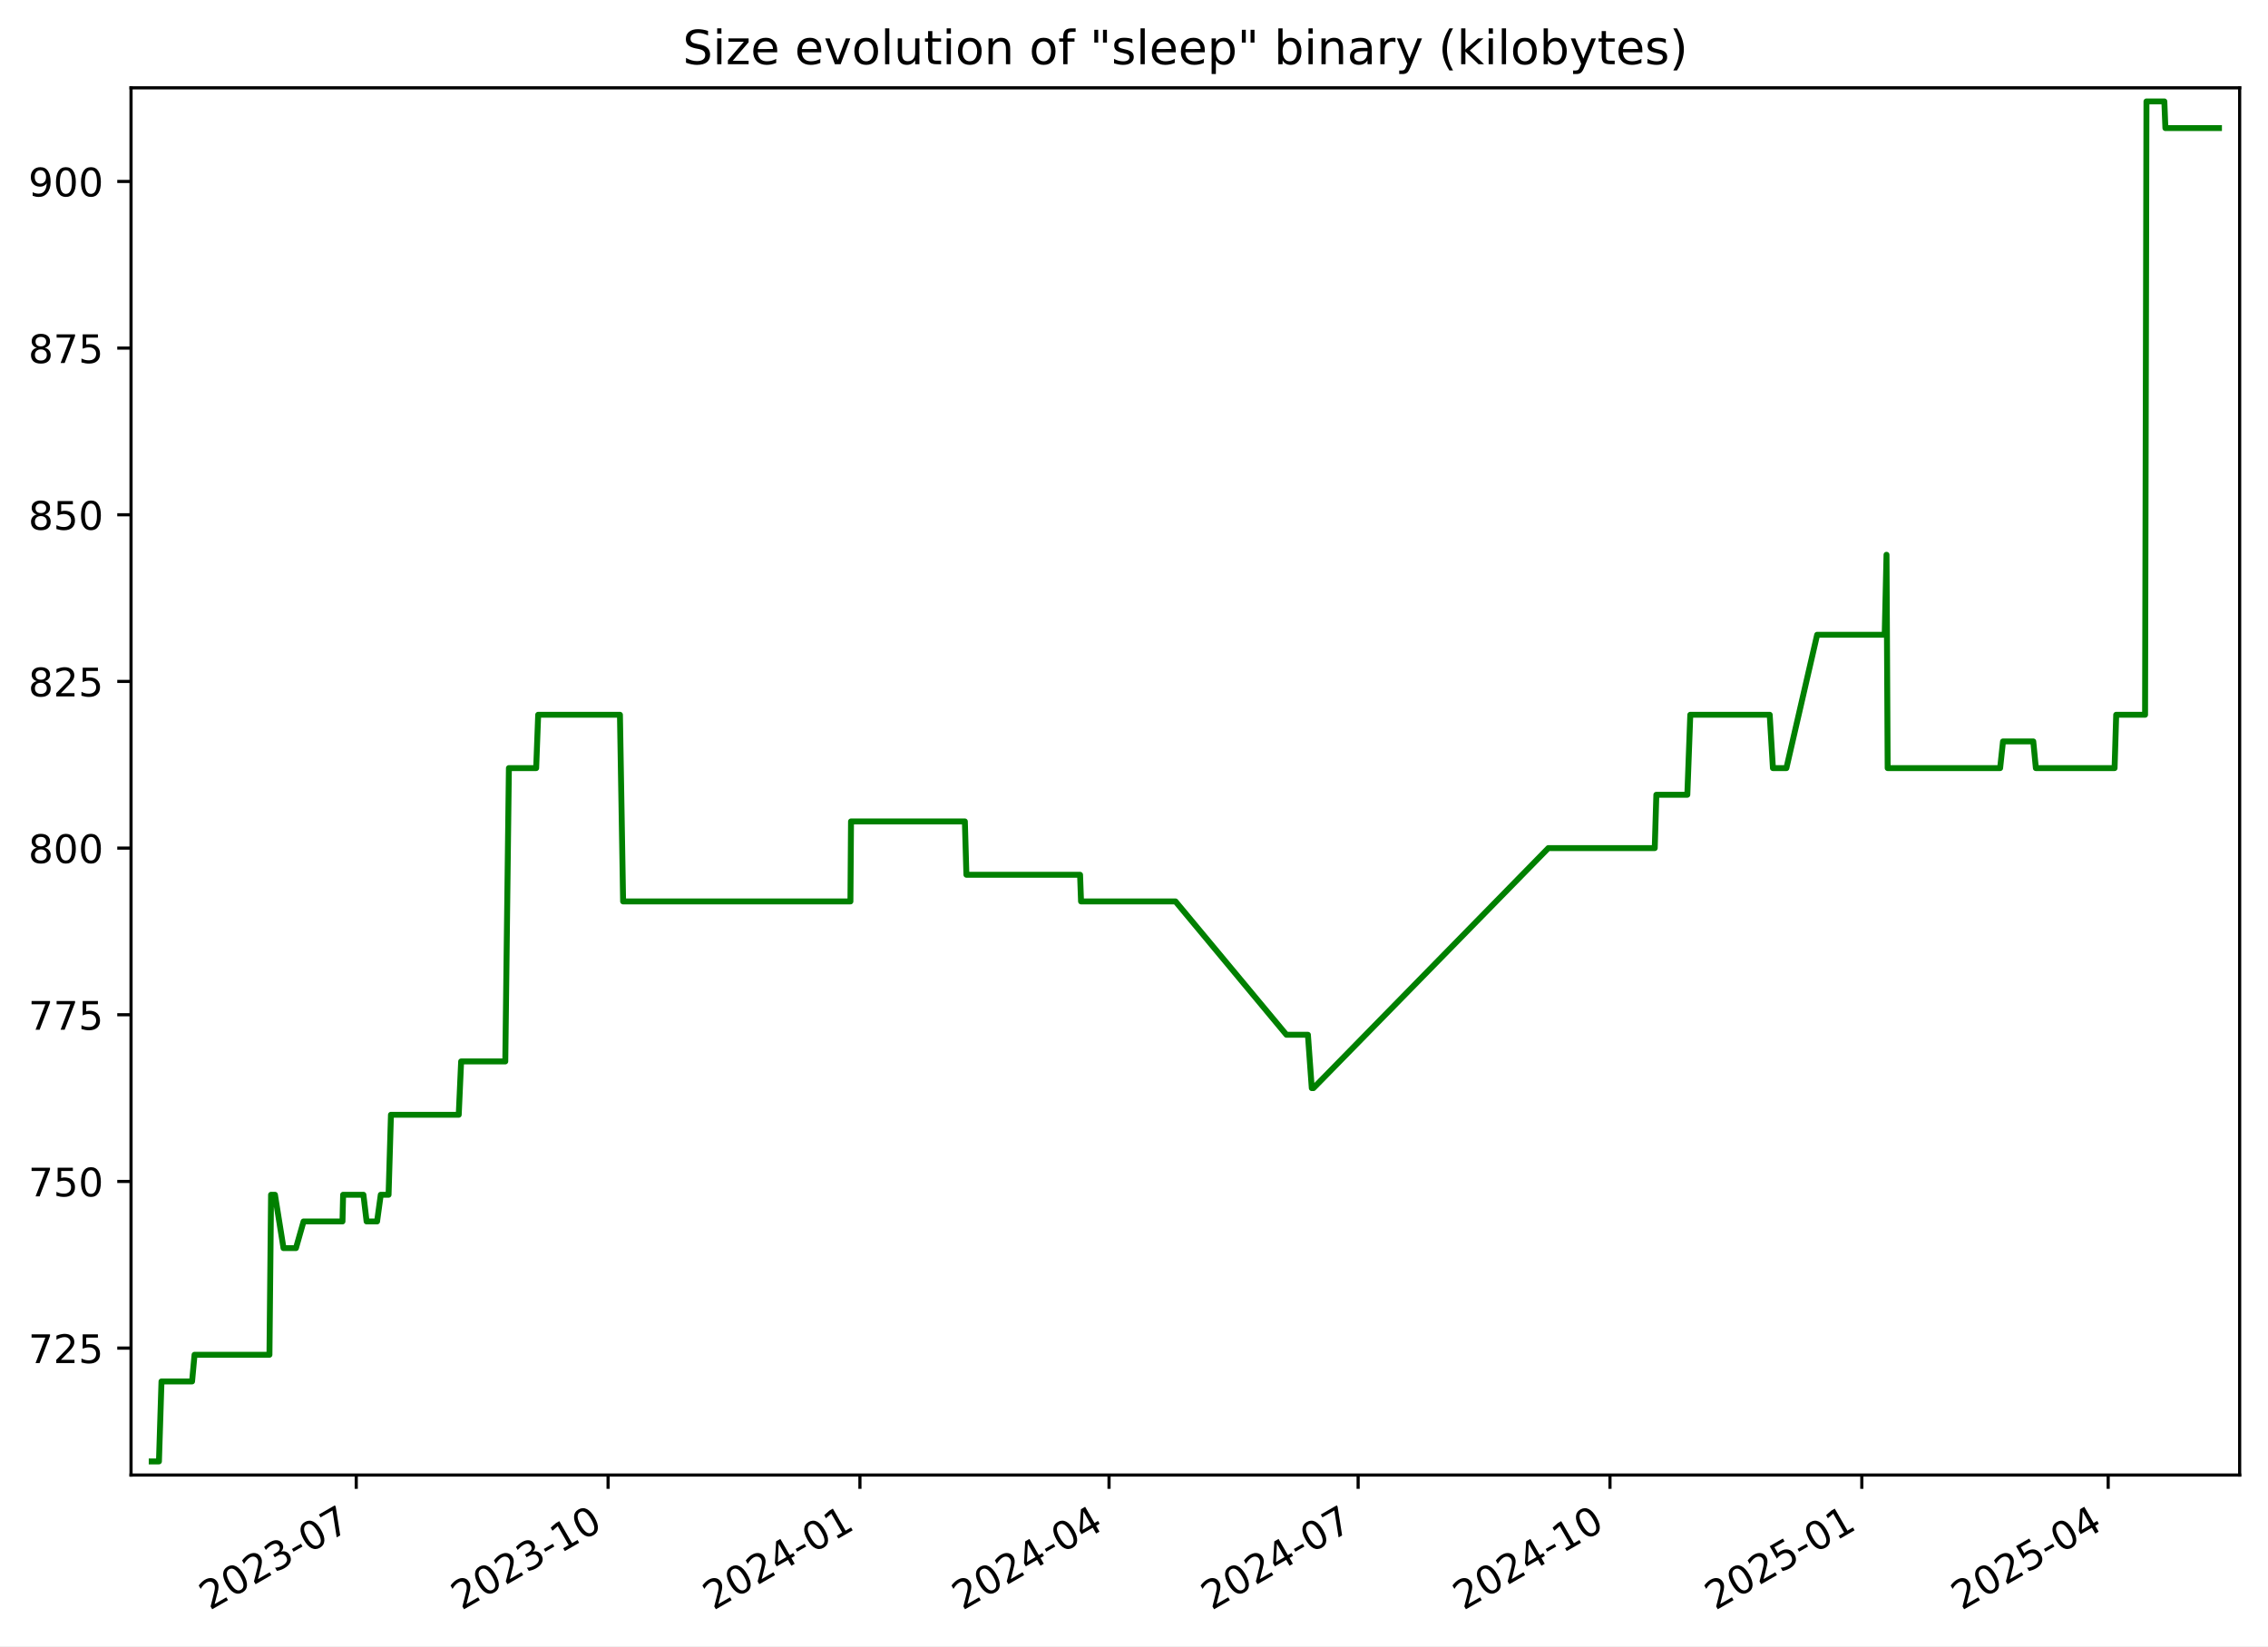
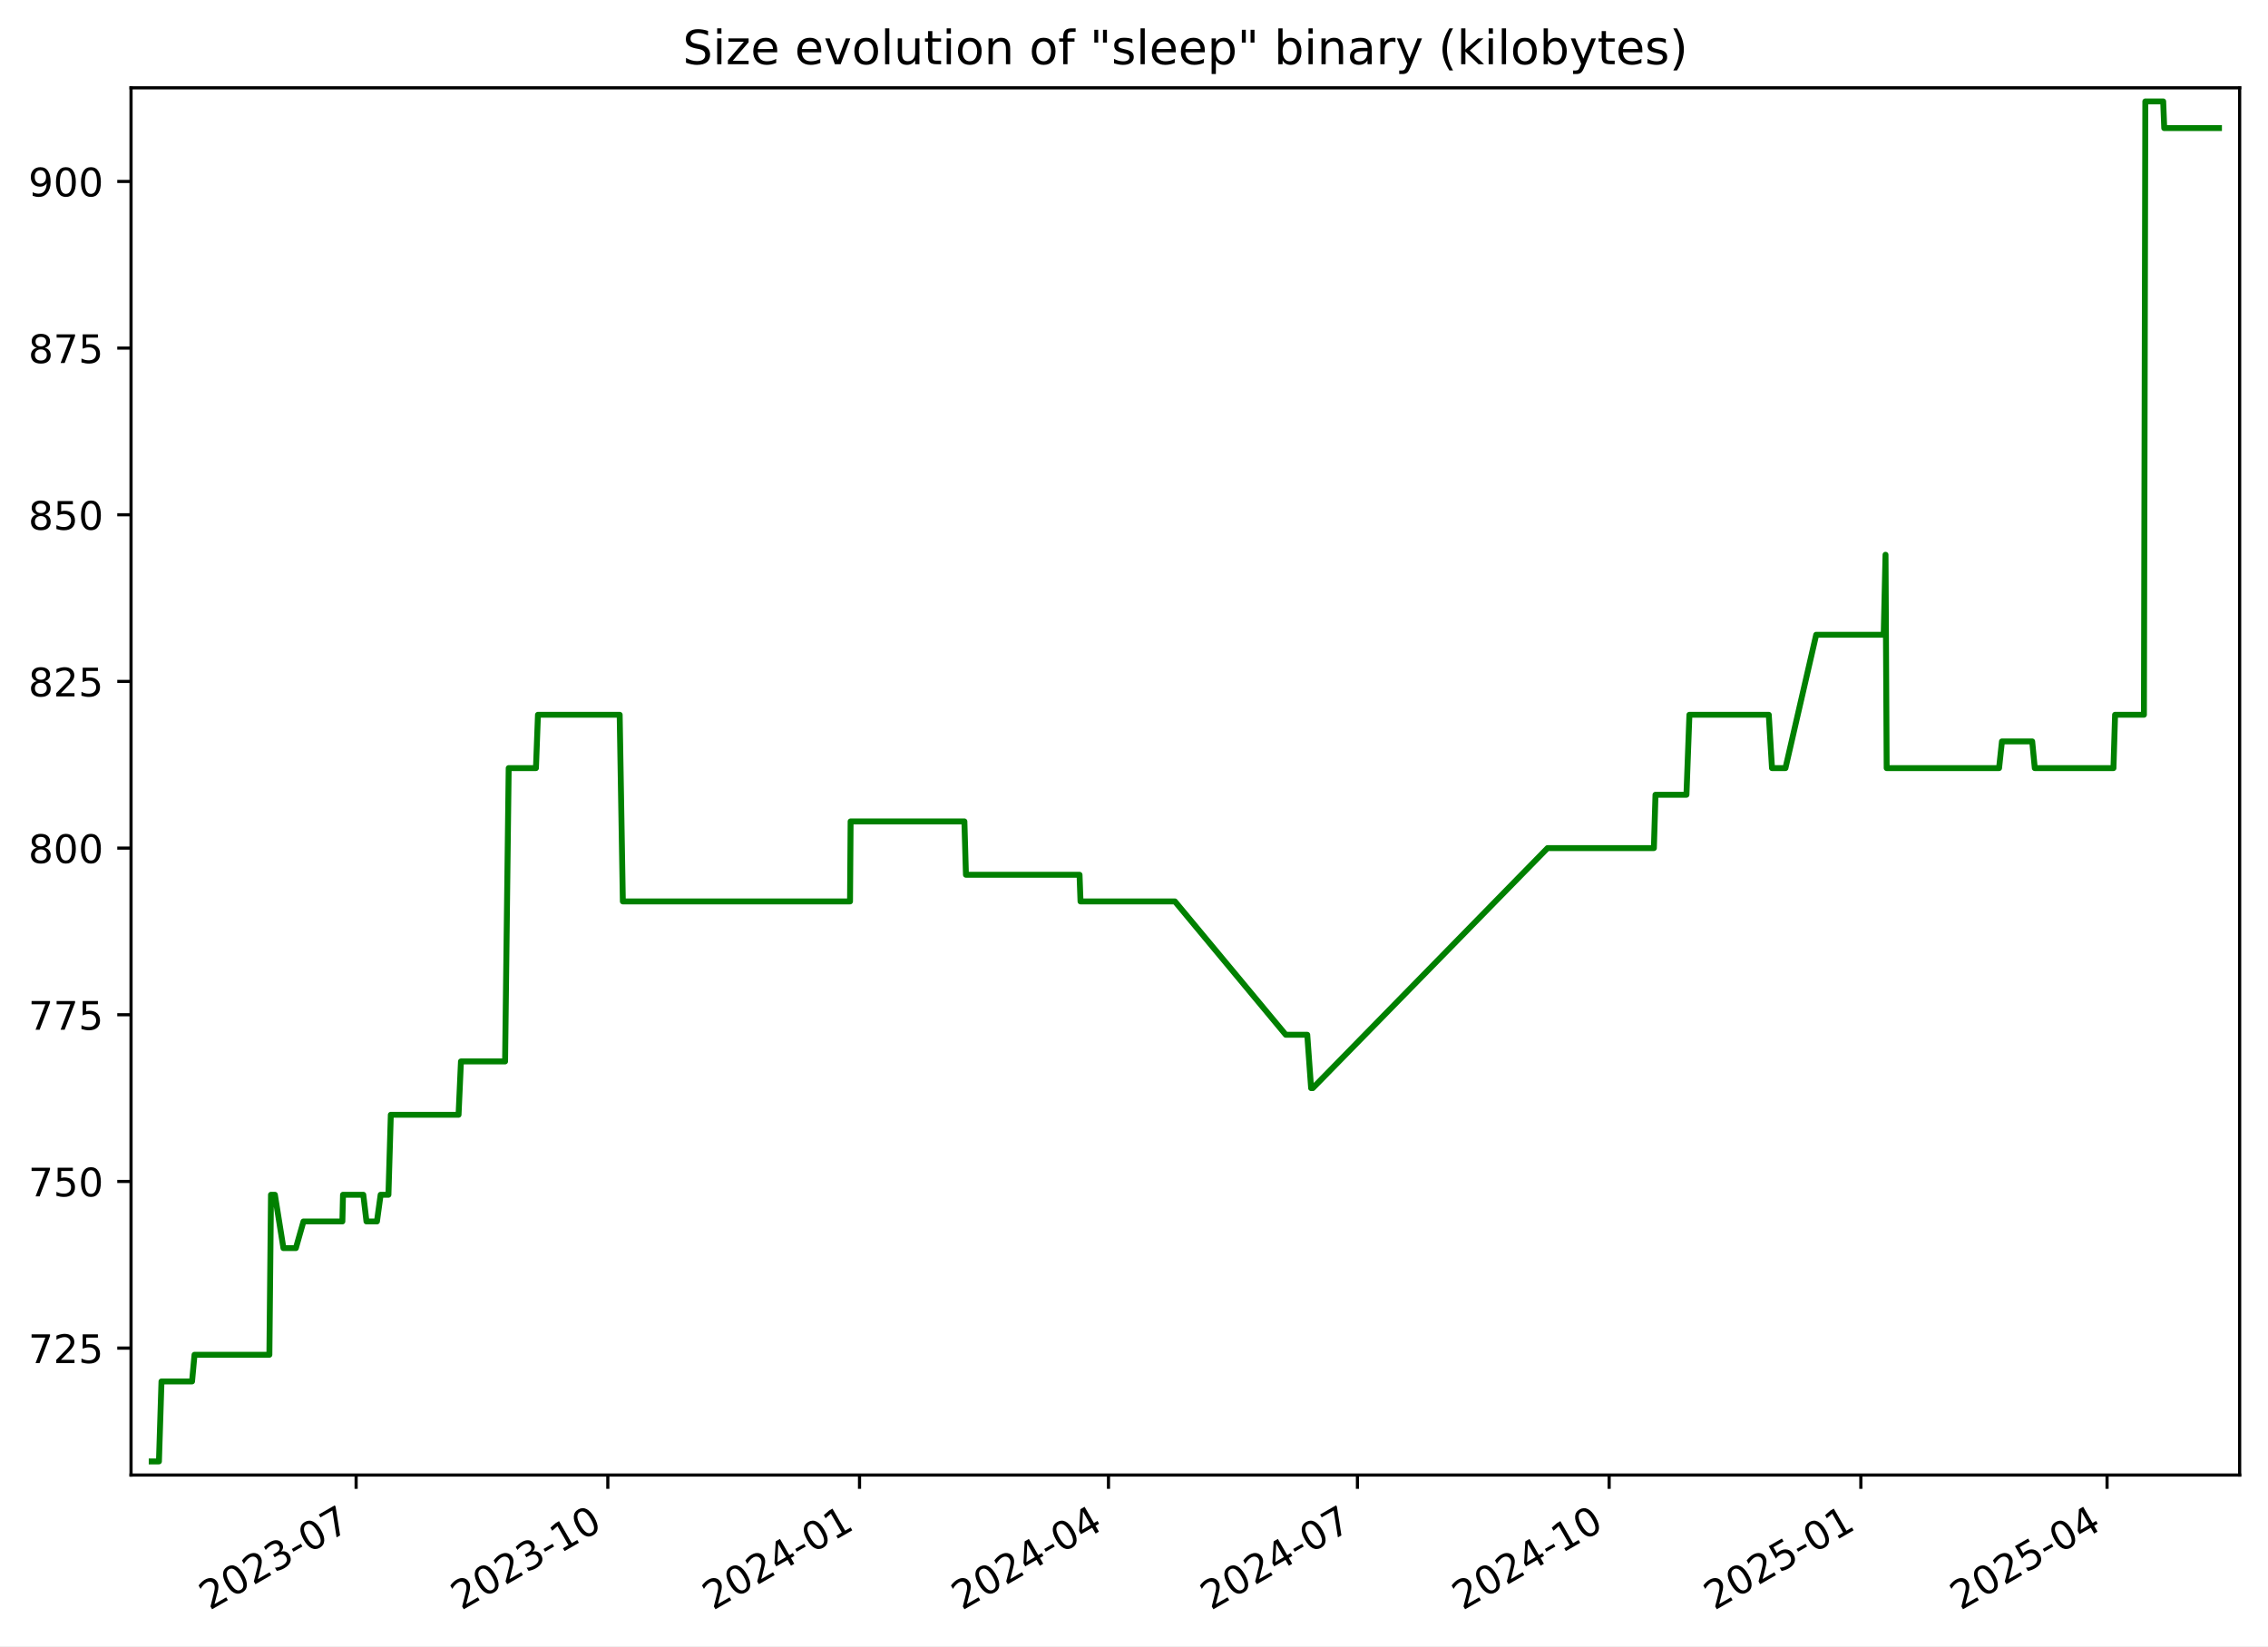
<svg xmlns="http://www.w3.org/2000/svg" xmlns:xlink="http://www.w3.org/1999/xlink" width="576.168pt" height="418.303pt" viewBox="0 0 576.168 418.303" version="1.1">
  <defs>
    <style type="text/css">*{stroke-linejoin: round; stroke-linecap: butt}</style>
  </defs>
  <g id="figure_1">
    <g id="patch_1">
      <path d="M -0 418.303  L 576.168 418.303  L 576.168 0  L -0 0  z " style="fill: #ffffff" />
    </g>
    <g id="axes_1">
      <g id="patch_2">
        <path d="M 33.288 374.83  L 568.967 374.83  L 568.967 22.318  L 33.288 22.318  z " style="fill: #ffffff" />
      </g>
      <g id="matplotlib.axis_1">
        <g id="xtick_1">
          <g id="line2d_1">
            <defs>
-               <path id="me01c3258de" d="M 0 0  L 0 3.5  " style="stroke: #000000; stroke-width: 0.8" />
+               <path id="m424abe2e61" d="M 0 0  L 0 3.5  " style="stroke: #000000; stroke-width: 0.8" />
            </defs>
            <g>
-               <use xlink:href="#me01c3258de" x="90.501" y="374.83" style="stroke: #000000; stroke-width: 0.8" />
+               <use xlink:href="#m424abe2e61" x="90.471" y="374.83" style="stroke: #000000; stroke-width: 0.8" />
            </g>
          </g>
          <g id="text_1">
-             <g transform="translate(53.27641 409.302) rotate(-30) scale(0.1 -0.1)">
+             <g transform="translate(53.24667 409.302) rotate(-30) scale(0.1 -0.1)">
              <defs>
                <path id="DejaVuSans-32" d="M 1228 531  L 3431 531  L 3431 0  L 469 0  L 469 531  Q 828 903 1448 1529  Q 2069 2156 2228 2338  Q 2531 2678 2651 2914  Q 2772 3150 2772 3378  Q 2772 3750 2511 3984  Q 2250 4219 1831 4219  Q 1534 4219 1204 4116  Q 875 4013 500 3803  L 500 4441  Q 881 4594 1212 4672  Q 1544 4750 1819 4750  Q 2544 4750 2975 4387  Q 3406 4025 3406 3419  Q 3406 3131 3298 2873  Q 3191 2616 2906 2266  Q 2828 2175 2409 1742  Q 1991 1309 1228 531  z " transform="scale(0.015625)" />
                <path id="DejaVuSans-30" d="M 2034 4250  Q 1547 4250 1301 3770  Q 1056 3291 1056 2328  Q 1056 1369 1301 889  Q 1547 409 2034 409  Q 2525 409 2770 889  Q 3016 1369 3016 2328  Q 3016 3291 2770 3770  Q 2525 4250 2034 4250  z M 2034 4750  Q 2819 4750 3233 4129  Q 3647 3509 3647 2328  Q 3647 1150 3233 529  Q 2819 -91 2034 -91  Q 1250 -91 836 529  Q 422 1150 422 2328  Q 422 3509 836 4129  Q 1250 4750 2034 4750  z " transform="scale(0.015625)" />
                <path id="DejaVuSans-33" d="M 2597 2516  Q 3050 2419 3304 2112  Q 3559 1806 3559 1356  Q 3559 666 3084 287  Q 2609 -91 1734 -91  Q 1441 -91 1130 -33  Q 819 25 488 141  L 488 750  Q 750 597 1062 519  Q 1375 441 1716 441  Q 2309 441 2620 675  Q 2931 909 2931 1356  Q 2931 1769 2642 2001  Q 2353 2234 1838 2234  L 1294 2234  L 1294 2753  L 1863 2753  Q 2328 2753 2575 2939  Q 2822 3125 2822 3475  Q 2822 3834 2567 4026  Q 2313 4219 1838 4219  Q 1578 4219 1281 4162  Q 984 4106 628 3988  L 628 4550  Q 988 4650 1302 4700  Q 1616 4750 1894 4750  Q 2613 4750 3031 4423  Q 3450 4097 3450 3541  Q 3450 3153 3228 2886  Q 3006 2619 2597 2516  z " transform="scale(0.015625)" />
                <path id="DejaVuSans-2d" d="M 313 2009  L 1997 2009  L 1997 1497  L 313 1497  L 313 2009  z " transform="scale(0.015625)" />
                <path id="DejaVuSans-37" d="M 525 4666  L 3525 4666  L 3525 4397  L 1831 0  L 1172 0  L 2766 4134  L 525 4134  L 525 4666  z " transform="scale(0.015625)" />
              </defs>
              <use xlink:href="#DejaVuSans-32" />
              <use xlink:href="#DejaVuSans-30" x="63.623" />
              <use xlink:href="#DejaVuSans-32" x="127.246" />
              <use xlink:href="#DejaVuSans-33" x="190.869" />
              <use xlink:href="#DejaVuSans-2d" x="254.492" />
              <use xlink:href="#DejaVuSans-30" x="290.576" />
              <use xlink:href="#DejaVuSans-37" x="354.199" />
            </g>
          </g>
        </g>
        <g id="xtick_2">
          <g id="line2d_2">
            <g>
-               <use xlink:href="#me01c3258de" x="154.48" y="374.83" style="stroke: #000000; stroke-width: 0.8" />
+               <use xlink:href="#m424abe2e61" x="154.413" y="374.83" style="stroke: #000000; stroke-width: 0.8" />
            </g>
          </g>
          <g id="text_2">
-             <g transform="translate(117.2548 409.302) rotate(-30) scale(0.1 -0.1)">
+             <g transform="translate(117.1884 409.302) rotate(-30) scale(0.1 -0.1)">
              <defs>
                <path id="DejaVuSans-31" d="M 794 531  L 1825 531  L 1825 4091  L 703 3866  L 703 4441  L 1819 4666  L 2450 4666  L 2450 531  L 3481 531  L 3481 0  L 794 0  L 794 531  z " transform="scale(0.015625)" />
              </defs>
              <use xlink:href="#DejaVuSans-32" />
              <use xlink:href="#DejaVuSans-30" x="63.623" />
              <use xlink:href="#DejaVuSans-32" x="127.246" />
              <use xlink:href="#DejaVuSans-33" x="190.869" />
              <use xlink:href="#DejaVuSans-2d" x="254.492" />
              <use xlink:href="#DejaVuSans-31" x="290.576" />
              <use xlink:href="#DejaVuSans-30" x="354.199" />
            </g>
          </g>
        </g>
        <g id="xtick_3">
          <g id="line2d_3">
            <g>
-               <use xlink:href="#me01c3258de" x="218.458" y="374.83" style="stroke: #000000; stroke-width: 0.8" />
+               <use xlink:href="#m424abe2e61" x="218.355" y="374.83" style="stroke: #000000; stroke-width: 0.8" />
            </g>
          </g>
          <g id="text_3">
-             <g transform="translate(181.2331 409.302) rotate(-30) scale(0.1 -0.1)">
+             <g transform="translate(181.1302 409.302) rotate(-30) scale(0.1 -0.1)">
              <defs>
                <path id="DejaVuSans-34" d="M 2419 4116  L 825 1625  L 2419 1625  L 2419 4116  z M 2253 4666  L 3047 4666  L 3047 1625  L 3713 1625  L 3713 1100  L 3047 1100  L 3047 0  L 2419 0  L 2419 1100  L 313 1100  L 313 1709  L 2253 4666  z " transform="scale(0.015625)" />
              </defs>
              <use xlink:href="#DejaVuSans-32" />
              <use xlink:href="#DejaVuSans-30" x="63.623" />
              <use xlink:href="#DejaVuSans-32" x="127.246" />
              <use xlink:href="#DejaVuSans-34" x="190.869" />
              <use xlink:href="#DejaVuSans-2d" x="254.492" />
              <use xlink:href="#DejaVuSans-30" x="290.576" />
              <use xlink:href="#DejaVuSans-31" x="354.199" />
            </g>
          </g>
        </g>
        <g id="xtick_4">
          <g id="line2d_4">
            <g>
-               <use xlink:href="#me01c3258de" x="281.741" y="374.83" style="stroke: #000000; stroke-width: 0.8" />
+               <use xlink:href="#m424abe2e61" x="281.602" y="374.83" style="stroke: #000000; stroke-width: 0.8" />
            </g>
          </g>
          <g id="text_4">
-             <g transform="translate(244.5161 409.302) rotate(-30) scale(0.1 -0.1)">
+             <g transform="translate(244.3769 409.302) rotate(-30) scale(0.1 -0.1)">
              <use xlink:href="#DejaVuSans-32" />
              <use xlink:href="#DejaVuSans-30" x="63.623" />
              <use xlink:href="#DejaVuSans-32" x="127.246" />
              <use xlink:href="#DejaVuSans-34" x="190.869" />
              <use xlink:href="#DejaVuSans-2d" x="254.492" />
              <use xlink:href="#DejaVuSans-30" x="290.576" />
              <use xlink:href="#DejaVuSans-34" x="354.199" />
            </g>
          </g>
        </g>
        <g id="xtick_5">
          <g id="line2d_5">
            <g>
-               <use xlink:href="#me01c3258de" x="345.024" y="374.83" style="stroke: #000000; stroke-width: 0.8" />
+               <use xlink:href="#m424abe2e61" x="344.848" y="374.83" style="stroke: #000000; stroke-width: 0.8" />
            </g>
          </g>
          <g id="text_5">
-             <g transform="translate(307.799 409.302) rotate(-30) scale(0.1 -0.1)">
+             <g transform="translate(307.6236 409.302) rotate(-30) scale(0.1 -0.1)">
              <use xlink:href="#DejaVuSans-32" />
              <use xlink:href="#DejaVuSans-30" x="63.623" />
              <use xlink:href="#DejaVuSans-32" x="127.246" />
              <use xlink:href="#DejaVuSans-34" x="190.869" />
              <use xlink:href="#DejaVuSans-2d" x="254.492" />
              <use xlink:href="#DejaVuSans-30" x="290.576" />
              <use xlink:href="#DejaVuSans-37" x="354.199" />
            </g>
          </g>
        </g>
        <g id="xtick_6">
          <g id="line2d_6">
            <g>
-               <use xlink:href="#me01c3258de" x="409.002" y="374.83" style="stroke: #000000; stroke-width: 0.8" />
+               <use xlink:href="#m424abe2e61" x="408.79" y="374.83" style="stroke: #000000; stroke-width: 0.8" />
            </g>
          </g>
          <g id="text_6">
-             <g transform="translate(371.7774 409.302) rotate(-30) scale(0.1 -0.1)">
+             <g transform="translate(371.5654 409.302) rotate(-30) scale(0.1 -0.1)">
              <use xlink:href="#DejaVuSans-32" />
              <use xlink:href="#DejaVuSans-30" x="63.623" />
              <use xlink:href="#DejaVuSans-32" x="127.246" />
              <use xlink:href="#DejaVuSans-34" x="190.869" />
              <use xlink:href="#DejaVuSans-2d" x="254.492" />
              <use xlink:href="#DejaVuSans-31" x="290.576" />
              <use xlink:href="#DejaVuSans-30" x="354.199" />
            </g>
          </g>
        </g>
        <g id="xtick_7">
          <g id="line2d_7">
            <g>
-               <use xlink:href="#me01c3258de" x="472.981" y="374.83" style="stroke: #000000; stroke-width: 0.8" />
+               <use xlink:href="#m424abe2e61" x="472.732" y="374.83" style="stroke: #000000; stroke-width: 0.8" />
            </g>
          </g>
          <g id="text_7">
-             <g transform="translate(435.7558 409.302) rotate(-30) scale(0.1 -0.1)">
+             <g transform="translate(435.5071 409.302) rotate(-30) scale(0.1 -0.1)">
              <defs>
                <path id="DejaVuSans-35" d="M 691 4666  L 3169 4666  L 3169 4134  L 1269 4134  L 1269 2991  Q 1406 3038 1543 3061  Q 1681 3084 1819 3084  Q 2600 3084 3056 2656  Q 3513 2228 3513 1497  Q 3513 744 3044 326  Q 2575 -91 1722 -91  Q 1428 -91 1123 -41  Q 819 9 494 109  L 494 744  Q 775 591 1075 516  Q 1375 441 1709 441  Q 2250 441 2565 725  Q 2881 1009 2881 1497  Q 2881 1984 2565 2268  Q 2250 2553 1709 2553  Q 1456 2553 1204 2497  Q 953 2441 691 2322  L 691 4666  z " transform="scale(0.015625)" />
              </defs>
              <use xlink:href="#DejaVuSans-32" />
              <use xlink:href="#DejaVuSans-30" x="63.623" />
              <use xlink:href="#DejaVuSans-32" x="127.246" />
              <use xlink:href="#DejaVuSans-35" x="190.869" />
              <use xlink:href="#DejaVuSans-2d" x="254.492" />
              <use xlink:href="#DejaVuSans-30" x="290.576" />
              <use xlink:href="#DejaVuSans-31" x="354.199" />
            </g>
          </g>
        </g>
        <g id="xtick_8">
          <g id="line2d_8">
            <g>
-               <use xlink:href="#me01c3258de" x="535.568" y="374.83" style="stroke: #000000; stroke-width: 0.8" />
+               <use xlink:href="#m424abe2e61" x="535.284" y="374.83" style="stroke: #000000; stroke-width: 0.8" />
            </g>
          </g>
          <g id="text_8">
-             <g transform="translate(498.3433 409.302) rotate(-30) scale(0.1 -0.1)">
+             <g transform="translate(498.0588 409.302) rotate(-30) scale(0.1 -0.1)">
              <use xlink:href="#DejaVuSans-32" />
              <use xlink:href="#DejaVuSans-30" x="63.623" />
              <use xlink:href="#DejaVuSans-32" x="127.246" />
              <use xlink:href="#DejaVuSans-35" x="190.869" />
              <use xlink:href="#DejaVuSans-2d" x="254.492" />
              <use xlink:href="#DejaVuSans-30" x="290.576" />
              <use xlink:href="#DejaVuSans-34" x="354.199" />
            </g>
          </g>
        </g>
      </g>
      <g id="matplotlib.axis_2">
        <g id="ytick_1">
          <g id="line2d_9">
            <defs>
-               <path id="mc55c52de57" d="M 0 0  L -3.5 0  " style="stroke: #000000; stroke-width: 0.8" />
+               <path id="mcdcf3ba34c" d="M 0 0  L -3.5 0  " style="stroke: #000000; stroke-width: 0.8" />
            </defs>
            <g>
-               <use xlink:href="#mc55c52de57" x="33.288" y="342.574" style="stroke: #000000; stroke-width: 0.8" />
+               <use xlink:href="#mcdcf3ba34c" x="33.288" y="342.574" style="stroke: #000000; stroke-width: 0.8" />
            </g>
          </g>
          <g id="text_9">
            <g transform="translate(7.2 346.3733) scale(0.1 -0.1)">
              <use xlink:href="#DejaVuSans-37" />
              <use xlink:href="#DejaVuSans-32" x="63.623" />
              <use xlink:href="#DejaVuSans-35" x="127.246" />
            </g>
          </g>
        </g>
        <g id="ytick_2">
          <g id="line2d_10">
            <g>
-               <use xlink:href="#mc55c52de57" x="33.288" y="300.221" style="stroke: #000000; stroke-width: 0.8" />
+               <use xlink:href="#mcdcf3ba34c" x="33.288" y="300.221" style="stroke: #000000; stroke-width: 0.8" />
            </g>
          </g>
          <g id="text_10">
            <g transform="translate(7.2 304.0204) scale(0.1 -0.1)">
              <use xlink:href="#DejaVuSans-37" />
              <use xlink:href="#DejaVuSans-35" x="63.623" />
              <use xlink:href="#DejaVuSans-30" x="127.246" />
            </g>
          </g>
        </g>
        <g id="ytick_3">
          <g id="line2d_11">
            <g>
-               <use xlink:href="#mc55c52de57" x="33.288" y="257.868" style="stroke: #000000; stroke-width: 0.8" />
+               <use xlink:href="#mcdcf3ba34c" x="33.288" y="257.868" style="stroke: #000000; stroke-width: 0.8" />
            </g>
          </g>
          <g id="text_11">
            <g transform="translate(7.2 261.6675) scale(0.1 -0.1)">
              <use xlink:href="#DejaVuSans-37" />
              <use xlink:href="#DejaVuSans-37" x="63.623" />
              <use xlink:href="#DejaVuSans-35" x="127.246" />
            </g>
          </g>
        </g>
        <g id="ytick_4">
          <g id="line2d_12">
            <g>
-               <use xlink:href="#mc55c52de57" x="33.288" y="215.515" style="stroke: #000000; stroke-width: 0.8" />
+               <use xlink:href="#mcdcf3ba34c" x="33.288" y="215.515" style="stroke: #000000; stroke-width: 0.8" />
            </g>
          </g>
          <g id="text_12">
            <g transform="translate(7.2 219.3145) scale(0.1 -0.1)">
              <defs>
                <path id="DejaVuSans-38" d="M 2034 2216  Q 1584 2216 1326 1975  Q 1069 1734 1069 1313  Q 1069 891 1326 650  Q 1584 409 2034 409  Q 2484 409 2743 651  Q 3003 894 3003 1313  Q 3003 1734 2745 1975  Q 2488 2216 2034 2216  z M 1403 2484  Q 997 2584 770 2862  Q 544 3141 544 3541  Q 544 4100 942 4425  Q 1341 4750 2034 4750  Q 2731 4750 3128 4425  Q 3525 4100 3525 3541  Q 3525 3141 3298 2862  Q 3072 2584 2669 2484  Q 3125 2378 3379 2068  Q 3634 1759 3634 1313  Q 3634 634 3220 271  Q 2806 -91 2034 -91  Q 1263 -91 848 271  Q 434 634 434 1313  Q 434 1759 690 2068  Q 947 2378 1403 2484  z M 1172 3481  Q 1172 3119 1398 2916  Q 1625 2713 2034 2713  Q 2441 2713 2670 2916  Q 2900 3119 2900 3481  Q 2900 3844 2670 4047  Q 2441 4250 2034 4250  Q 1625 4250 1398 4047  Q 1172 3844 1172 3481  z " transform="scale(0.015625)" />
              </defs>
              <use xlink:href="#DejaVuSans-38" />
              <use xlink:href="#DejaVuSans-30" x="63.623" />
              <use xlink:href="#DejaVuSans-30" x="127.246" />
            </g>
          </g>
        </g>
        <g id="ytick_5">
          <g id="line2d_13">
            <g>
-               <use xlink:href="#mc55c52de57" x="33.288" y="173.162" style="stroke: #000000; stroke-width: 0.8" />
+               <use xlink:href="#mcdcf3ba34c" x="33.288" y="173.162" style="stroke: #000000; stroke-width: 0.8" />
            </g>
          </g>
          <g id="text_13">
            <g transform="translate(7.2 176.9616) scale(0.1 -0.1)">
              <use xlink:href="#DejaVuSans-38" />
              <use xlink:href="#DejaVuSans-32" x="63.623" />
              <use xlink:href="#DejaVuSans-35" x="127.246" />
            </g>
          </g>
        </g>
        <g id="ytick_6">
          <g id="line2d_14">
            <g>
-               <use xlink:href="#mc55c52de57" x="33.288" y="130.809" style="stroke: #000000; stroke-width: 0.8" />
+               <use xlink:href="#mcdcf3ba34c" x="33.288" y="130.809" style="stroke: #000000; stroke-width: 0.8" />
            </g>
          </g>
          <g id="text_14">
            <g transform="translate(7.2 134.6086) scale(0.1 -0.1)">
              <use xlink:href="#DejaVuSans-38" />
              <use xlink:href="#DejaVuSans-35" x="63.623" />
              <use xlink:href="#DejaVuSans-30" x="127.246" />
            </g>
          </g>
        </g>
        <g id="ytick_7">
          <g id="line2d_15">
            <g>
-               <use xlink:href="#mc55c52de57" x="33.288" y="88.456" style="stroke: #000000; stroke-width: 0.8" />
+               <use xlink:href="#mcdcf3ba34c" x="33.288" y="88.456" style="stroke: #000000; stroke-width: 0.8" />
            </g>
          </g>
          <g id="text_15">
            <g transform="translate(7.2 92.2557) scale(0.1 -0.1)">
              <use xlink:href="#DejaVuSans-38" />
              <use xlink:href="#DejaVuSans-37" x="63.623" />
              <use xlink:href="#DejaVuSans-35" x="127.246" />
            </g>
          </g>
        </g>
        <g id="ytick_8">
          <g id="line2d_16">
            <g>
-               <use xlink:href="#mc55c52de57" x="33.288" y="46.104" style="stroke: #000000; stroke-width: 0.8" />
+               <use xlink:href="#mcdcf3ba34c" x="33.288" y="46.104" style="stroke: #000000; stroke-width: 0.8" />
            </g>
          </g>
          <g id="text_16">
            <g transform="translate(7.2 49.90276) scale(0.1 -0.1)">
              <defs>
                <path id="DejaVuSans-39" d="M 703 97  L 703 672  Q 941 559 1184 500  Q 1428 441 1663 441  Q 2288 441 2617 861  Q 2947 1281 2994 2138  Q 2813 1869 2534 1725  Q 2256 1581 1919 1581  Q 1219 1581 811 2004  Q 403 2428 403 3163  Q 403 3881 828 4315  Q 1253 4750 1959 4750  Q 2769 4750 3195 4129  Q 3622 3509 3622 2328  Q 3622 1225 3098 567  Q 2575 -91 1691 -91  Q 1453 -91 1209 -44  Q 966 3 703 97  z M 1959 2075  Q 2384 2075 2632 2365  Q 2881 2656 2881 3163  Q 2881 3666 2632 3958  Q 2384 4250 1959 4250  Q 1534 4250 1286 3958  Q 1038 3666 1038 3163  Q 1038 2656 1286 2365  Q 1534 2075 1959 2075  z " transform="scale(0.015625)" />
              </defs>
              <use xlink:href="#DejaVuSans-39" />
              <use xlink:href="#DejaVuSans-30" x="63.623" />
              <use xlink:href="#DejaVuSans-30" x="127.246" />
            </g>
          </g>
        </g>
      </g>
      <g id="line2d_17">
-         <path d="M 38.539 371.374  L 40.38 371.374  L 41.024 351.045  L 48.796 351.045  L 49.422 344.268  L 68.452 344.268  L 68.859 303.609  L 69.852 303.609  L 72.02 317.162  L 75.187 317.162  L 77.119 310.386  L 87.007 310.386  L 87.165 303.609  L 92.324 303.609  L 93.131 310.386  L 95.796 310.386  L 96.728 303.609  L 98.714 303.609  L 99.319 283.28  L 116.538 283.28  L 117.149 269.727  L 128.366 269.727  L 129.281 195.186  L 136.211 195.186  L 136.722 181.633  L 157.491 181.633  L 158.297 229.068  L 216.045 229.068  L 216.195 208.739  L 245.117 208.739  L 245.508 222.292  L 274.383 222.292  L 274.63 229.068  L 298.626 229.068  L 326.812 262.951  L 332.267 262.951  L 333.246 276.504  L 333.67 276.504  L 393.345 215.515  L 420.377 215.515  L 420.782 201.962  L 428.654 201.962  L 429.406 181.633  L 449.581 181.633  L 450.397 195.186  L 453.821 195.186  L 461.632 161.304  L 478.791 161.304  L 479.255 140.974  L 479.547 195.186  L 508.119 195.186  L 508.849 188.409  L 516.54 188.409  L 517.194 195.186  L 537.195 195.186  L 537.604 181.633  L 544.94 181.633  L 545.293 25.774  L 549.837 25.774  L 550.099 32.551  L 563.716 32.551  L 563.716 32.551  " clip-path="url(#p4e06fc6f08)" style="fill: none; stroke: #008000; stroke-width: 1.5; stroke-linecap: square" />
+         <path d="M 38.539 371.374  L 40.379 371.374  L 41.023 351.045  L 48.79 351.045  L 49.416 344.268  L 68.434 344.268  L 68.841 303.609  L 69.834 303.609  L 72.001 317.162  L 75.166 317.162  L 77.097 310.386  L 86.979 310.386  L 87.137 303.609  L 92.293 303.609  L 93.099 310.386  L 95.763 310.386  L 96.695 303.609  L 98.679 303.609  L 99.285 283.28  L 116.493 283.28  L 117.104 269.727  L 128.314 269.727  L 129.229 195.186  L 136.155 195.186  L 136.666 181.633  L 157.423 181.633  L 158.229 229.068  L 215.943 229.068  L 216.093 208.739  L 244.999 208.739  L 245.389 222.292  L 274.248 222.292  L 274.495 229.068  L 298.478 229.068  L 326.647 262.951  L 332.099 262.951  L 333.078 276.504  L 333.501 276.504  L 393.142 215.515  L 420.158 215.515  L 420.563 201.962  L 428.43 201.962  L 429.182 181.633  L 449.346 181.633  L 450.162 195.186  L 453.584 195.186  L 461.39 161.304  L 478.539 161.304  L 479.003 140.974  L 479.294 195.186  L 507.85 195.186  L 508.58 188.409  L 516.266 188.409  L 516.92 195.186  L 536.909 195.186  L 537.319 181.633  L 544.65 181.633  L 545.003 25.774  L 549.544 25.774  L 549.806 32.551  L 563.716 32.551  L 563.716 32.551  " clip-path="url(#pc118387db4)" style="fill: none; stroke: #008000; stroke-width: 1.5; stroke-linecap: square" />
      </g>
      <g id="patch_3">
        <path d="M 33.288 374.83  L 33.288 22.318  " style="fill: none; stroke: #000000; stroke-width: 0.8; stroke-linejoin: miter; stroke-linecap: square" />
      </g>
      <g id="patch_4">
        <path d="M 568.967 374.83  L 568.967 22.318  " style="fill: none; stroke: #000000; stroke-width: 0.8; stroke-linejoin: miter; stroke-linecap: square" />
      </g>
      <g id="patch_5">
        <path d="M 33.288 374.83  L 568.967 374.83  " style="fill: none; stroke: #000000; stroke-width: 0.8; stroke-linejoin: miter; stroke-linecap: square" />
      </g>
      <g id="patch_6">
        <path d="M 33.288 22.318  L 568.967 22.318  " style="fill: none; stroke: #000000; stroke-width: 0.8; stroke-linejoin: miter; stroke-linecap: square" />
      </g>
      <g id="text_17">
        <g transform="translate(173.4466 16.31812) scale(0.12 -0.12)">
          <defs>
            <path id="DejaVuSans-53" d="M 3425 4513  L 3425 3897  Q 3066 4069 2747 4153  Q 2428 4238 2131 4238  Q 1616 4238 1336 4038  Q 1056 3838 1056 3469  Q 1056 3159 1242 3001  Q 1428 2844 1947 2747  L 2328 2669  Q 3034 2534 3370 2195  Q 3706 1856 3706 1288  Q 3706 609 3251 259  Q 2797 -91 1919 -91  Q 1588 -91 1214 -16  Q 841 59 441 206  L 441 856  Q 825 641 1194 531  Q 1563 422 1919 422  Q 2459 422 2753 634  Q 3047 847 3047 1241  Q 3047 1584 2836 1778  Q 2625 1972 2144 2069  L 1759 2144  Q 1053 2284 737 2584  Q 422 2884 422 3419  Q 422 4038 858 4394  Q 1294 4750 2059 4750  Q 2388 4750 2728 4690  Q 3069 4631 3425 4513  z " transform="scale(0.015625)" />
            <path id="DejaVuSans-69" d="M 603 3500  L 1178 3500  L 1178 0  L 603 0  L 603 3500  z M 603 4863  L 1178 4863  L 1178 4134  L 603 4134  L 603 4863  z " transform="scale(0.015625)" />
            <path id="DejaVuSans-7a" d="M 353 3500  L 3084 3500  L 3084 2975  L 922 459  L 3084 459  L 3084 0  L 275 0  L 275 525  L 2438 3041  L 353 3041  L 353 3500  z " transform="scale(0.015625)" />
            <path id="DejaVuSans-65" d="M 3597 1894  L 3597 1613  L 953 1613  Q 991 1019 1311 708  Q 1631 397 2203 397  Q 2534 397 2845 478  Q 3156 559 3463 722  L 3463 178  Q 3153 47 2828 -22  Q 2503 -91 2169 -91  Q 1331 -91 842 396  Q 353 884 353 1716  Q 353 2575 817 3079  Q 1281 3584 2069 3584  Q 2775 3584 3186 3129  Q 3597 2675 3597 1894  z M 3022 2063  Q 3016 2534 2758 2815  Q 2500 3097 2075 3097  Q 1594 3097 1305 2825  Q 1016 2553 972 2059  L 3022 2063  z " transform="scale(0.015625)" />
            <path id="DejaVuSans-20" transform="scale(0.015625)" />
            <path id="DejaVuSans-76" d="M 191 3500  L 800 3500  L 1894 563  L 2988 3500  L 3597 3500  L 2284 0  L 1503 0  L 191 3500  z " transform="scale(0.015625)" />
            <path id="DejaVuSans-6f" d="M 1959 3097  Q 1497 3097 1228 2736  Q 959 2375 959 1747  Q 959 1119 1226 758  Q 1494 397 1959 397  Q 2419 397 2687 759  Q 2956 1122 2956 1747  Q 2956 2369 2687 2733  Q 2419 3097 1959 3097  z M 1959 3584  Q 2709 3584 3137 3096  Q 3566 2609 3566 1747  Q 3566 888 3137 398  Q 2709 -91 1959 -91  Q 1206 -91 779 398  Q 353 888 353 1747  Q 353 2609 779 3096  Q 1206 3584 1959 3584  z " transform="scale(0.015625)" />
            <path id="DejaVuSans-6c" d="M 603 4863  L 1178 4863  L 1178 0  L 603 0  L 603 4863  z " transform="scale(0.015625)" />
            <path id="DejaVuSans-75" d="M 544 1381  L 544 3500  L 1119 3500  L 1119 1403  Q 1119 906 1312 657  Q 1506 409 1894 409  Q 2359 409 2629 706  Q 2900 1003 2900 1516  L 2900 3500  L 3475 3500  L 3475 0  L 2900 0  L 2900 538  Q 2691 219 2414 64  Q 2138 -91 1772 -91  Q 1169 -91 856 284  Q 544 659 544 1381  z M 1991 3584  L 1991 3584  z " transform="scale(0.015625)" />
            <path id="DejaVuSans-74" d="M 1172 4494  L 1172 3500  L 2356 3500  L 2356 3053  L 1172 3053  L 1172 1153  Q 1172 725 1289 603  Q 1406 481 1766 481  L 2356 481  L 2356 0  L 1766 0  Q 1100 0 847 248  Q 594 497 594 1153  L 594 3053  L 172 3053  L 172 3500  L 594 3500  L 594 4494  L 1172 4494  z " transform="scale(0.015625)" />
            <path id="DejaVuSans-6e" d="M 3513 2113  L 3513 0  L 2938 0  L 2938 2094  Q 2938 2591 2744 2837  Q 2550 3084 2163 3084  Q 1697 3084 1428 2787  Q 1159 2491 1159 1978  L 1159 0  L 581 0  L 581 3500  L 1159 3500  L 1159 2956  Q 1366 3272 1645 3428  Q 1925 3584 2291 3584  Q 2894 3584 3203 3211  Q 3513 2838 3513 2113  z " transform="scale(0.015625)" />
            <path id="DejaVuSans-66" d="M 2375 4863  L 2375 4384  L 1825 4384  Q 1516 4384 1395 4259  Q 1275 4134 1275 3809  L 1275 3500  L 2222 3500  L 2222 3053  L 1275 3053  L 1275 0  L 697 0  L 697 3053  L 147 3053  L 147 3500  L 697 3500  L 697 3744  Q 697 4328 969 4595  Q 1241 4863 1831 4863  L 2375 4863  z " transform="scale(0.015625)" />
            <path id="DejaVuSans-22" d="M 1147 4666  L 1147 2931  L 616 2931  L 616 4666  L 1147 4666  z M 2328 4666  L 2328 2931  L 1797 2931  L 1797 4666  L 2328 4666  z " transform="scale(0.015625)" />
            <path id="DejaVuSans-73" d="M 2834 3397  L 2834 2853  Q 2591 2978 2328 3040  Q 2066 3103 1784 3103  Q 1356 3103 1142 2972  Q 928 2841 928 2578  Q 928 2378 1081 2264  Q 1234 2150 1697 2047  L 1894 2003  Q 2506 1872 2764 1633  Q 3022 1394 3022 966  Q 3022 478 2636 193  Q 2250 -91 1575 -91  Q 1294 -91 989 -36  Q 684 19 347 128  L 347 722  Q 666 556 975 473  Q 1284 391 1588 391  Q 1994 391 2212 530  Q 2431 669 2431 922  Q 2431 1156 2273 1281  Q 2116 1406 1581 1522  L 1381 1569  Q 847 1681 609 1914  Q 372 2147 372 2553  Q 372 3047 722 3315  Q 1072 3584 1716 3584  Q 2034 3584 2315 3537  Q 2597 3491 2834 3397  z " transform="scale(0.015625)" />
            <path id="DejaVuSans-70" d="M 1159 525  L 1159 -1331  L 581 -1331  L 581 3500  L 1159 3500  L 1159 2969  Q 1341 3281 1617 3432  Q 1894 3584 2278 3584  Q 2916 3584 3314 3078  Q 3713 2572 3713 1747  Q 3713 922 3314 415  Q 2916 -91 2278 -91  Q 1894 -91 1617 61  Q 1341 213 1159 525  z M 3116 1747  Q 3116 2381 2855 2742  Q 2594 3103 2138 3103  Q 1681 3103 1420 2742  Q 1159 2381 1159 1747  Q 1159 1113 1420 752  Q 1681 391 2138 391  Q 2594 391 2855 752  Q 3116 1113 3116 1747  z " transform="scale(0.015625)" />
            <path id="DejaVuSans-62" d="M 3116 1747  Q 3116 2381 2855 2742  Q 2594 3103 2138 3103  Q 1681 3103 1420 2742  Q 1159 2381 1159 1747  Q 1159 1113 1420 752  Q 1681 391 2138 391  Q 2594 391 2855 752  Q 3116 1113 3116 1747  z M 1159 2969  Q 1341 3281 1617 3432  Q 1894 3584 2278 3584  Q 2916 3584 3314 3078  Q 3713 2572 3713 1747  Q 3713 922 3314 415  Q 2916 -91 2278 -91  Q 1894 -91 1617 61  Q 1341 213 1159 525  L 1159 0  L 581 0  L 581 4863  L 1159 4863  L 1159 2969  z " transform="scale(0.015625)" />
            <path id="DejaVuSans-61" d="M 2194 1759  Q 1497 1759 1228 1600  Q 959 1441 959 1056  Q 959 750 1161 570  Q 1363 391 1709 391  Q 2188 391 2477 730  Q 2766 1069 2766 1631  L 2766 1759  L 2194 1759  z M 3341 1997  L 3341 0  L 2766 0  L 2766 531  Q 2569 213 2275 61  Q 1981 -91 1556 -91  Q 1019 -91 701 211  Q 384 513 384 1019  Q 384 1609 779 1909  Q 1175 2209 1959 2209  L 2766 2209  L 2766 2266  Q 2766 2663 2505 2880  Q 2244 3097 1772 3097  Q 1472 3097 1187 3025  Q 903 2953 641 2809  L 641 3341  Q 956 3463 1253 3523  Q 1550 3584 1831 3584  Q 2591 3584 2966 3190  Q 3341 2797 3341 1997  z " transform="scale(0.015625)" />
            <path id="DejaVuSans-72" d="M 2631 2963  Q 2534 3019 2420 3045  Q 2306 3072 2169 3072  Q 1681 3072 1420 2755  Q 1159 2438 1159 1844  L 1159 0  L 581 0  L 581 3500  L 1159 3500  L 1159 2956  Q 1341 3275 1631 3429  Q 1922 3584 2338 3584  Q 2397 3584 2469 3576  Q 2541 3569 2628 3553  L 2631 2963  z " transform="scale(0.015625)" />
            <path id="DejaVuSans-79" d="M 2059 -325  Q 1816 -950 1584 -1140  Q 1353 -1331 966 -1331  L 506 -1331  L 506 -850  L 844 -850  Q 1081 -850 1212 -737  Q 1344 -625 1503 -206  L 1606 56  L 191 3500  L 800 3500  L 1894 763  L 2988 3500  L 3597 3500  L 2059 -325  z " transform="scale(0.015625)" />
            <path id="DejaVuSans-28" d="M 1984 4856  Q 1566 4138 1362 3434  Q 1159 2731 1159 2009  Q 1159 1288 1364 580  Q 1569 -128 1984 -844  L 1484 -844  Q 1016 -109 783 600  Q 550 1309 550 2009  Q 550 2706 781 3412  Q 1013 4119 1484 4856  L 1984 4856  z " transform="scale(0.015625)" />
            <path id="DejaVuSans-6b" d="M 581 4863  L 1159 4863  L 1159 1991  L 2875 3500  L 3609 3500  L 1753 1863  L 3688 0  L 2938 0  L 1159 1709  L 1159 0  L 581 0  L 581 4863  z " transform="scale(0.015625)" />
            <path id="DejaVuSans-29" d="M 513 4856  L 1013 4856  Q 1481 4119 1714 3412  Q 1947 2706 1947 2009  Q 1947 1309 1714 600  Q 1481 -109 1013 -844  L 513 -844  Q 928 -128 1133 580  Q 1338 1288 1338 2009  Q 1338 2731 1133 3434  Q 928 4138 513 4856  z " transform="scale(0.015625)" />
          </defs>
          <use xlink:href="#DejaVuSans-53" />
          <use xlink:href="#DejaVuSans-69" x="63.477" />
          <use xlink:href="#DejaVuSans-7a" x="91.26" />
          <use xlink:href="#DejaVuSans-65" x="143.75" />
          <use xlink:href="#DejaVuSans-20" x="205.273" />
          <use xlink:href="#DejaVuSans-65" x="237.061" />
          <use xlink:href="#DejaVuSans-76" x="298.584" />
          <use xlink:href="#DejaVuSans-6f" x="357.764" />
          <use xlink:href="#DejaVuSans-6c" x="418.945" />
          <use xlink:href="#DejaVuSans-75" x="446.729" />
          <use xlink:href="#DejaVuSans-74" x="510.107" />
          <use xlink:href="#DejaVuSans-69" x="549.316" />
          <use xlink:href="#DejaVuSans-6f" x="577.1" />
          <use xlink:href="#DejaVuSans-6e" x="638.281" />
          <use xlink:href="#DejaVuSans-20" x="701.66" />
          <use xlink:href="#DejaVuSans-6f" x="733.447" />
          <use xlink:href="#DejaVuSans-66" x="794.629" />
          <use xlink:href="#DejaVuSans-20" x="829.834" />
          <use xlink:href="#DejaVuSans-22" x="861.621" />
          <use xlink:href="#DejaVuSans-73" x="907.617" />
          <use xlink:href="#DejaVuSans-6c" x="959.717" />
          <use xlink:href="#DejaVuSans-65" x="987.5" />
          <use xlink:href="#DejaVuSans-65" x="1049.023" />
          <use xlink:href="#DejaVuSans-70" x="1110.547" />
          <use xlink:href="#DejaVuSans-22" x="1174.023" />
          <use xlink:href="#DejaVuSans-20" x="1220.02" />
          <use xlink:href="#DejaVuSans-62" x="1251.807" />
          <use xlink:href="#DejaVuSans-69" x="1315.283" />
          <use xlink:href="#DejaVuSans-6e" x="1343.066" />
          <use xlink:href="#DejaVuSans-61" x="1406.445" />
          <use xlink:href="#DejaVuSans-72" x="1467.725" />
          <use xlink:href="#DejaVuSans-79" x="1508.838" />
          <use xlink:href="#DejaVuSans-20" x="1568.018" />
          <use xlink:href="#DejaVuSans-28" x="1599.805" />
          <use xlink:href="#DejaVuSans-6b" x="1638.818" />
          <use xlink:href="#DejaVuSans-69" x="1696.729" />
          <use xlink:href="#DejaVuSans-6c" x="1724.512" />
          <use xlink:href="#DejaVuSans-6f" x="1752.295" />
          <use xlink:href="#DejaVuSans-62" x="1813.477" />
          <use xlink:href="#DejaVuSans-79" x="1876.953" />
          <use xlink:href="#DejaVuSans-74" x="1936.133" />
          <use xlink:href="#DejaVuSans-65" x="1975.342" />
          <use xlink:href="#DejaVuSans-73" x="2036.865" />
          <use xlink:href="#DejaVuSans-29" x="2088.965" />
        </g>
      </g>
    </g>
  </g>
  <defs>
-     <clipPath id="p4e06fc6f08">
+     <clipPath id="pc118387db4">
      <rect x="33.288" y="22.318" width="535.68" height="352.512" />
    </clipPath>
  </defs>
</svg>
